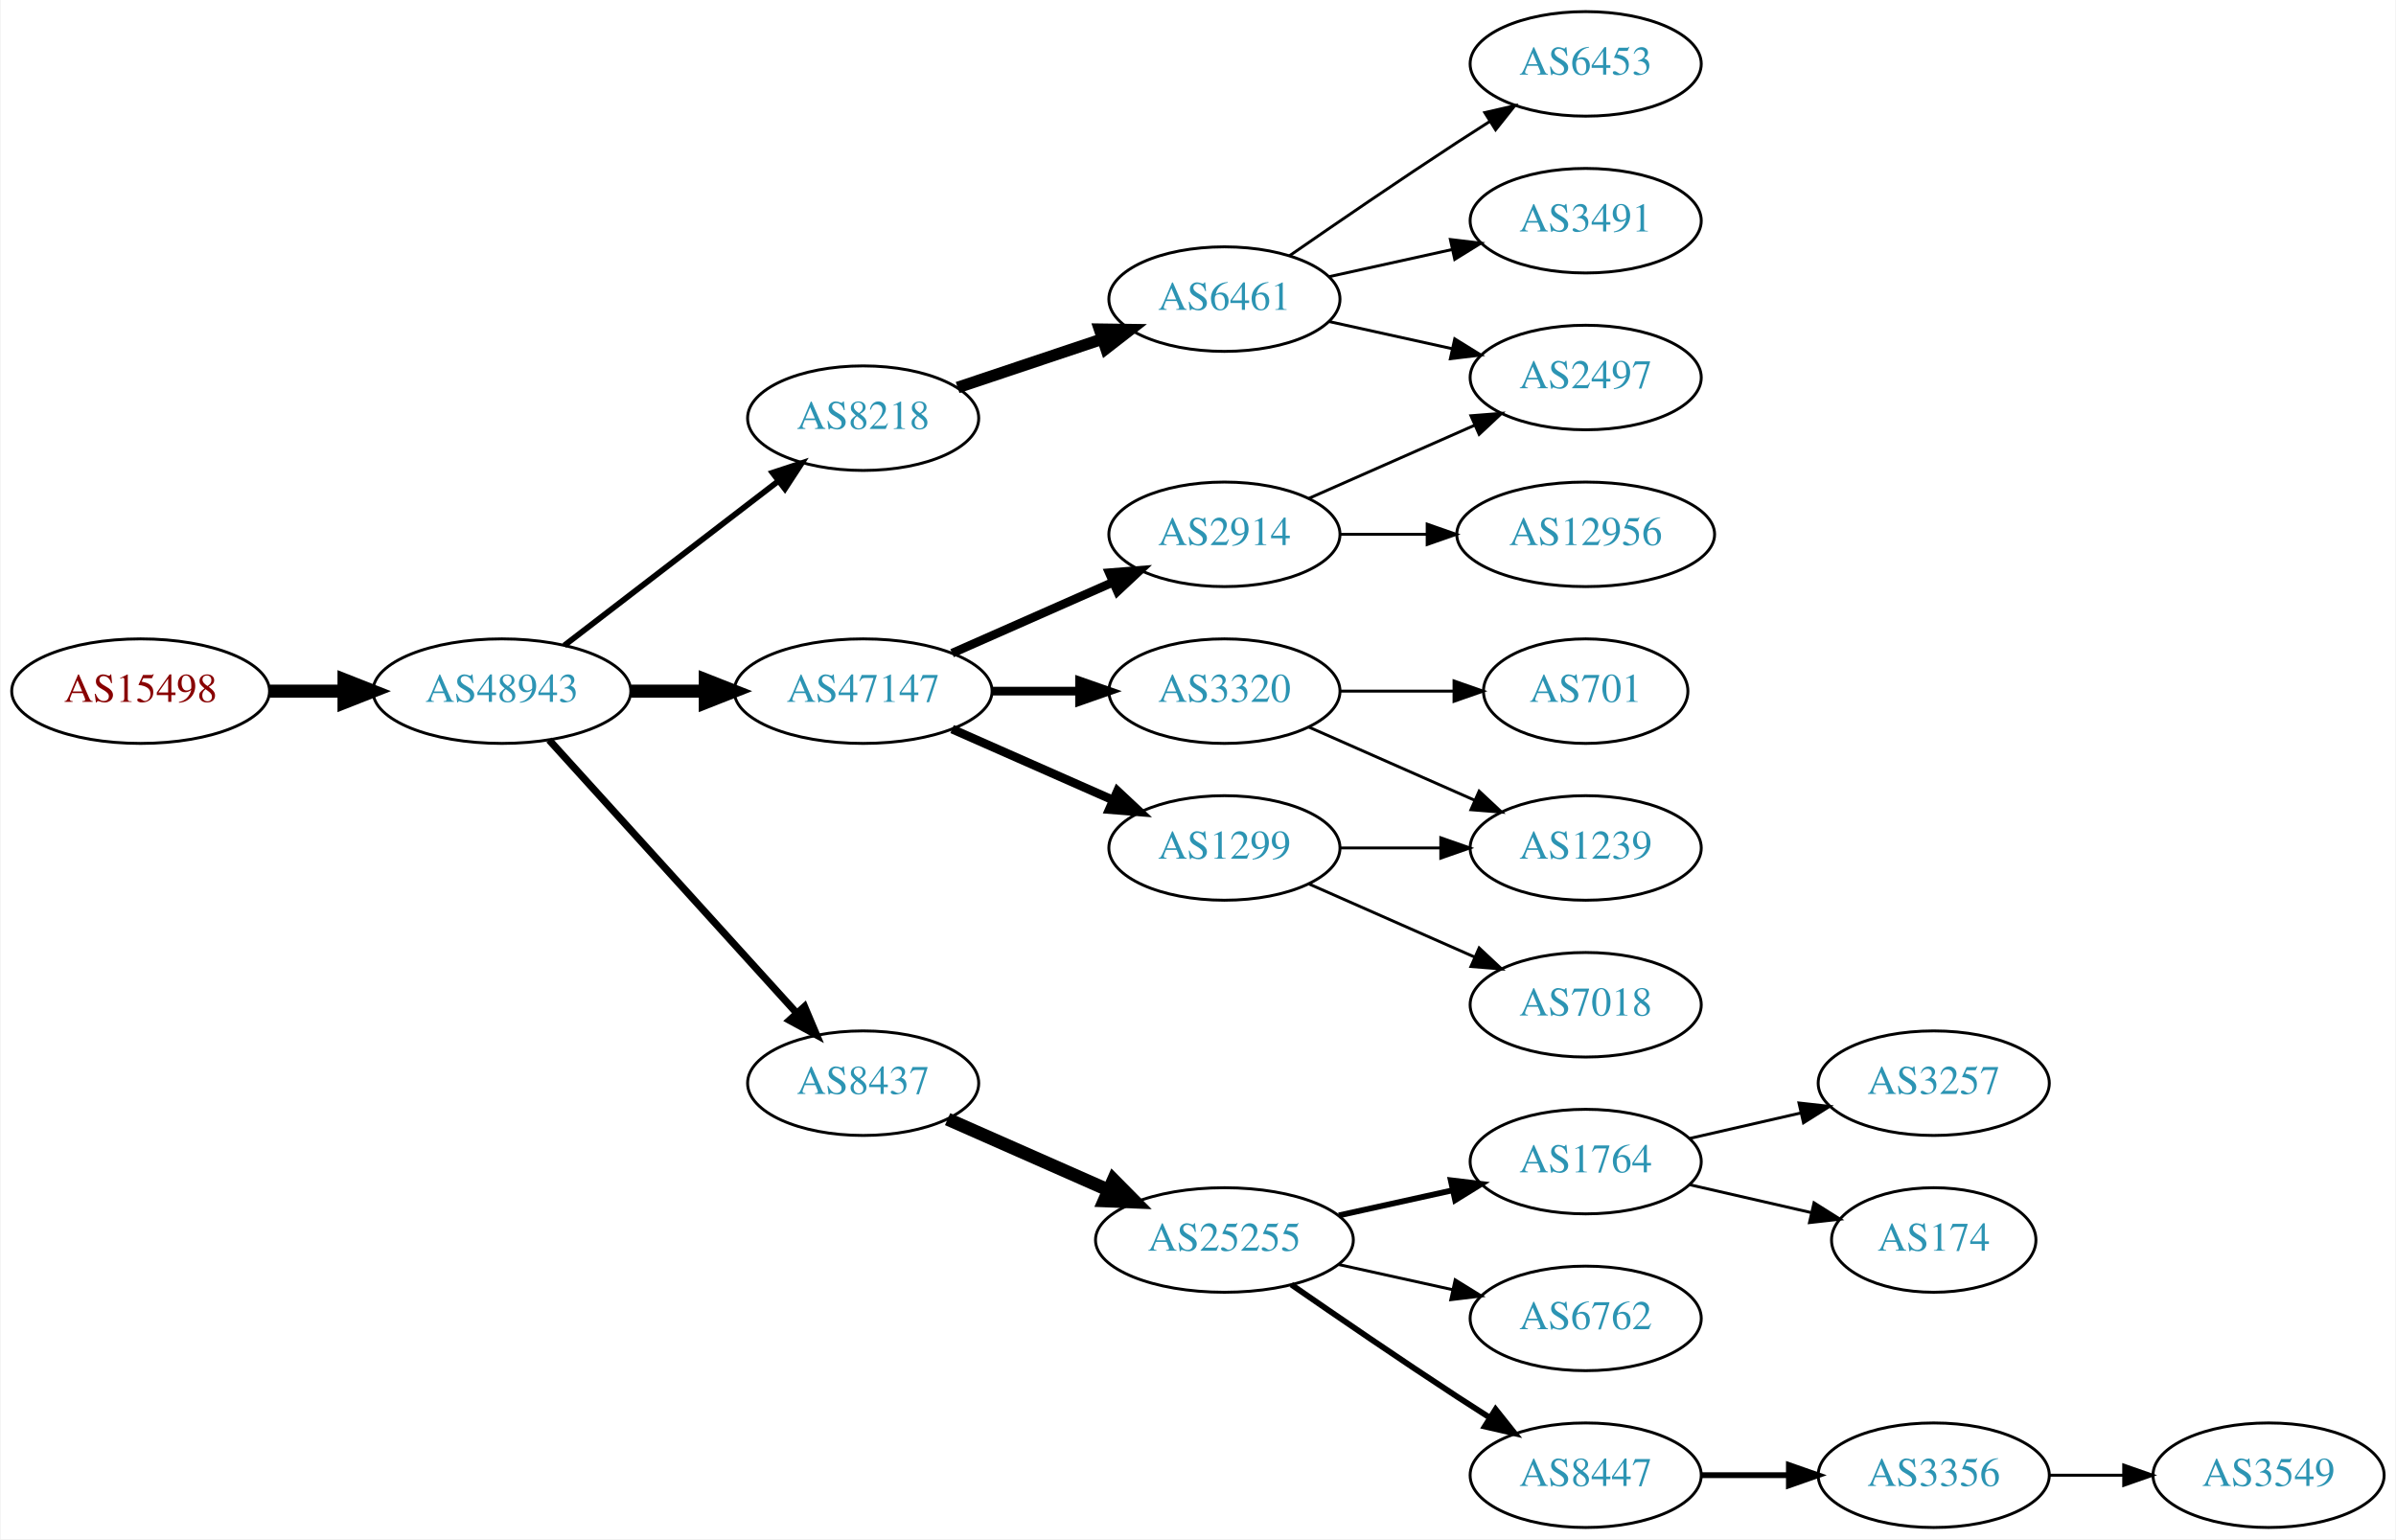
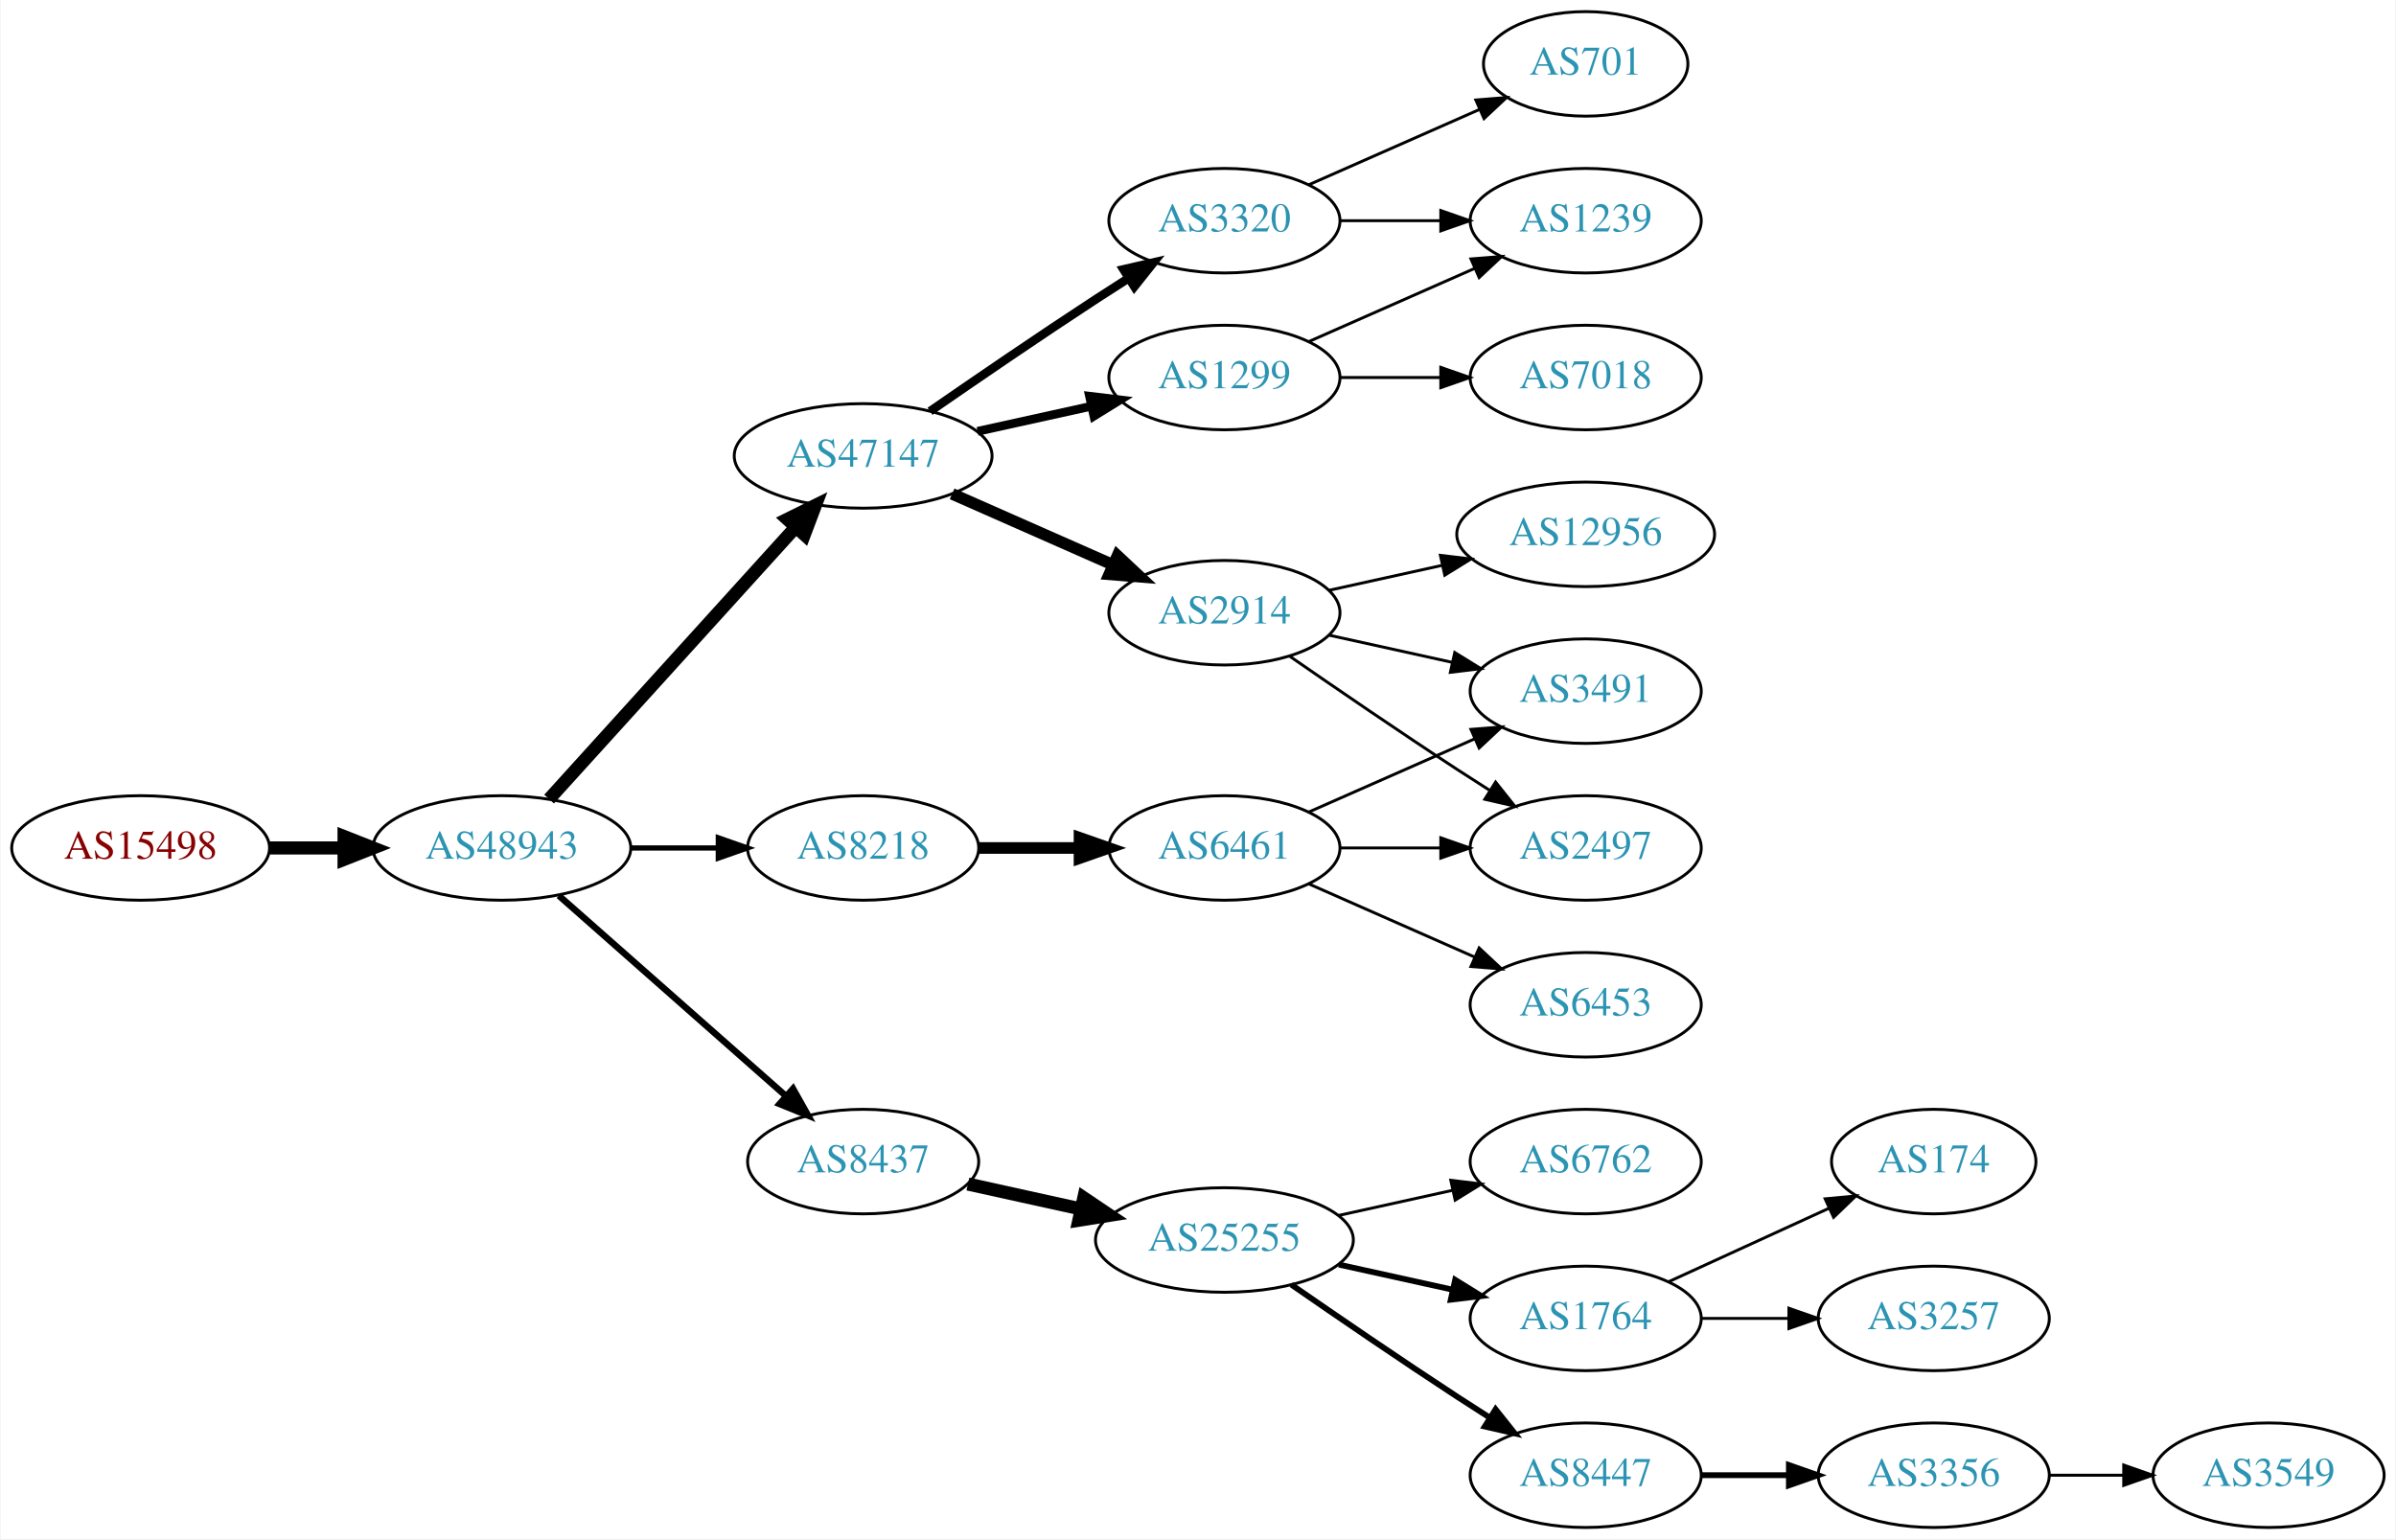
<svg xmlns="http://www.w3.org/2000/svg" xmlns:xlink="http://www.w3.org/1999/xlink" width="825pt" height="530pt" viewBox="0.00 0.00 824.55 530.00">
  <g id="graph0" class="graph" transform="scale(1 1) rotate(0) translate(4 526)">
    <polygon fill="white" stroke="none" points="-4,4 -4,-526 820.547,-526 820.547,4 -4,4" />
    <g id="node1" class="node">
      <g id="a_node1">
        <a xlink:href="/asn/15498" xlink:title="AS15498 ~ RTCnow Streaming Services GmbH [AT]">
-           <ellipse fill="#ffffff" stroke="black" cx="44.196" cy="-288" rx="44.393" ry="18" />
-           <text text-anchor="middle" x="44.196" y="-284.3" font-family="Times,serif" font-size="14.00" fill="#880000">AS15498</text>
+           <ellipse fill="#ffffff" stroke="black" cx="44.196" cy="-234" rx="44.393" ry="18" />
+           <text text-anchor="middle" x="44.196" y="-230.3" font-family="Times,serif" font-size="14.00" fill="#880000">AS15498</text>
        </a>
      </g>
    </g>
    <g id="node2" class="node">
      <g id="a_node2">
        <a xlink:href="/asn/48943" xlink:title="AS48943 ~ KAPPER NETWORK-COMMUNICATIONS GmbH [AT]">
-           <ellipse fill="#ffffff" stroke="black" cx="168.588" cy="-288" rx="44.393" ry="18" />
-           <text text-anchor="middle" x="168.588" y="-284.3" font-family="Times,serif" font-size="14.00" fill="#2c94b3">AS48943</text>
+           <ellipse fill="#ffffff" stroke="black" cx="168.588" cy="-234" rx="44.393" ry="18" />
+           <text text-anchor="middle" x="168.588" y="-230.3" font-family="Times,serif" font-size="14.00" fill="#2c94b3">AS48943</text>
        </a>
      </g>
    </g>
    <g id="edge1" class="edge">
-       <path fill="none" stroke="black" stroke-width="4.5" d="M88.692,-288C96.898,-288 105.569,-288 114.041,-288" />
-       <polygon fill="black" stroke="black" stroke-width="4.5" points="114.233,-291.938 124.233,-288 114.233,-284.063 114.233,-291.938" />
+       <path fill="none" stroke="black" stroke-width="4.5" d="M88.692,-234C96.898,-234 105.569,-234 114.041,-234" />
+       <polygon fill="black" stroke="black" stroke-width="4.5" points="114.233,-237.938 124.233,-234 114.233,-230.063 114.233,-237.938" />
    </g>
    <g id="node3" class="node">
      <g id="a_node3">
        <a xlink:href="/asn/47147" xlink:title="AS47147 ~ ANEXIA Internetdienstleistungs GmbH [AT]">
-           <ellipse fill="#ffffff" stroke="black" cx="292.98" cy="-288" rx="44.393" ry="18" />
-           <text text-anchor="middle" x="292.98" y="-284.3" font-family="Times,serif" font-size="14.00" fill="#2c94b3">AS47147</text>
+           <ellipse fill="#ffffff" stroke="black" cx="292.98" cy="-369" rx="44.393" ry="18" />
+           <text text-anchor="middle" x="292.98" y="-365.3" font-family="Times,serif" font-size="14.00" fill="#2c94b3">AS47147</text>
        </a>
      </g>
    </g>
    <g id="edge2" class="edge">
-       <path fill="none" stroke="black" stroke-width="4.5" d="M213.084,-288C221.29,-288 229.961,-288 238.434,-288" />
-       <polygon fill="black" stroke="black" stroke-width="4.5" points="238.625,-291.938 248.625,-288 238.625,-284.063 238.625,-291.938" />
+       <path fill="none" stroke="black" stroke-width="4.5" d="M184.842,-250.825C206.188,-274.37 245.11,-317.302 269.702,-344.426" />
+       <polygon fill="black" stroke="black" stroke-width="4.5" points="266.901,-347.199 276.535,-351.963 272.735,-341.91 266.901,-347.199" />
    </g>
    <g id="node4" class="node">
      <g id="a_node4">
        <a xlink:href="/asn/8437" xlink:title="AS8437 ~ Hutchison Drei Austria GmbH [AT]">
-           <ellipse fill="#ffffff" stroke="black" cx="292.98" cy="-153" rx="39.794" ry="18" />
-           <text text-anchor="middle" x="292.98" y="-149.3" font-family="Times,serif" font-size="14.00" fill="#2c94b3">AS8437</text>
+           <ellipse fill="#ffffff" stroke="black" cx="292.98" cy="-126" rx="39.794" ry="18" />
+           <text text-anchor="middle" x="292.98" y="-122.3" font-family="Times,serif" font-size="14.00" fill="#2c94b3">AS8437</text>
        </a>
      </g>
    </g>
    <g id="edge3" class="edge">
-       <path fill="none" stroke="black" stroke-width="2.5" d="M184.842,-271.175C206.305,-247.501 245.536,-204.229 270.104,-177.13" />
-       <polygon fill="black" stroke="black" stroke-width="2.5" points="272.795,-179.372 276.919,-169.613 267.609,-174.671 272.795,-179.372" />
+       <path fill="none" stroke="black" stroke-width="2.25" d="M188.177,-217.597C208.994,-199.228 242.87,-169.335 266.23,-148.722" />
+       <polygon fill="black" stroke="black" stroke-width="2.25" points="268.833,-151.093 274.016,-141.852 264.202,-145.844 268.833,-151.093" />
    </g>
    <g id="node5" class="node">
      <g id="a_node5">
        <a xlink:href="/asn/8218" xlink:title="AS8218 ~ legacy Neotelecoms [FR]">
-           <ellipse fill="#ffffff" stroke="black" cx="292.98" cy="-382" rx="39.794" ry="18" />
-           <text text-anchor="middle" x="292.98" y="-378.3" font-family="Times,serif" font-size="14.00" fill="#2c94b3">AS8218</text>
+           <ellipse fill="#ffffff" stroke="black" cx="292.98" cy="-234" rx="39.794" ry="18" />
+           <text text-anchor="middle" x="292.98" y="-230.3" font-family="Times,serif" font-size="14.00" fill="#2c94b3">AS8218</text>
        </a>
      </g>
    </g>
    <g id="edge4" class="edge">
-       <path fill="none" stroke="black" stroke-width="2" d="M190.074,-303.733C210.228,-319.212 241.164,-342.972 263.665,-360.253" />
-       <polygon fill="black" stroke="black" stroke-width="2" points="261.772,-363.213 271.835,-366.528 266.036,-357.661 261.772,-363.213" />
+       <path fill="none" stroke="black" stroke-width="1.8" d="M213.084,-234C222.773,-234 233.11,-234 243.002,-234" />
+       <polygon fill="black" stroke="black" stroke-width="1.8" points="243.105,-237.5 253.105,-234 243.105,-230.5 243.105,-237.5" />
    </g>
    <g id="node6" class="node">
      <g id="a_node6">
-         <a xlink:href="/asn/2914" xlink:title="AS2914 ~ NTT America, Inc. [US]">
-           <ellipse fill="#ffffff" stroke="black" cx="417.373" cy="-342" rx="39.794" ry="18" />
-           <text text-anchor="middle" x="417.373" y="-338.3" font-family="Times,serif" font-size="14.00" fill="#2c94b3">AS2914</text>
+         <a xlink:href="/asn/1299" xlink:title="AS1299 ~ Telia Carrier [EU]">
+           <ellipse fill="#ffffff" stroke="black" cx="417.373" cy="-396" rx="39.794" ry="18" />
+           <text text-anchor="middle" x="417.373" y="-392.3" font-family="Times,serif" font-size="14.00" fill="#2c94b3">AS1299</text>
        </a>
      </g>
    </g>
    <g id="edge5" class="edge">
-       <path fill="none" stroke="black" stroke-width="3" d="M323.608,-301.072C340.203,-308.393 361.062,-317.597 378.795,-325.421" />
-       <polygon fill="black" stroke="black" stroke-width="3" points="377.717,-328.77 388.279,-329.605 380.543,-322.366 377.717,-328.77" />
+       <path fill="none" stroke="black" stroke-width="3" d="M332.37,-377.469C344.761,-380.202 358.608,-383.257 371.429,-386.085" />
+       <polygon fill="black" stroke="black" stroke-width="3" points="370.924,-389.558 381.443,-388.295 372.432,-382.722 370.924,-389.558" />
    </g>
    <g id="node7" class="node">
      <g id="a_node7">
-         <a xlink:href="/asn/1299" xlink:title="AS1299 ~ Telia Carrier [EU]">
-           <ellipse fill="#ffffff" stroke="black" cx="417.373" cy="-234" rx="39.794" ry="18" />
-           <text text-anchor="middle" x="417.373" y="-230.3" font-family="Times,serif" font-size="14.00" fill="#2c94b3">AS1299</text>
+         <a xlink:href="/asn/2914" xlink:title="AS2914 ~ NTT America, Inc. [US]">
+           <ellipse fill="#ffffff" stroke="black" cx="417.373" cy="-315" rx="39.794" ry="18" />
+           <text text-anchor="middle" x="417.373" y="-311.3" font-family="Times,serif" font-size="14.00" fill="#2c94b3">AS2914</text>
        </a>
      </g>
    </g>
    <g id="edge6" class="edge">
-       <path fill="none" stroke="black" stroke-width="3" d="M323.608,-274.928C340.203,-267.607 361.062,-258.403 378.795,-250.579" />
-       <polygon fill="black" stroke="black" stroke-width="3" points="380.543,-253.634 388.279,-246.395 377.717,-247.23 380.543,-253.634" />
+       <path fill="none" stroke="black" stroke-width="4" d="M323.608,-355.928C340.203,-348.607 361.062,-339.403 378.795,-331.579" />
+       <polygon fill="black" stroke="black" stroke-width="4" points="380.543,-334.634 388.279,-327.395 377.717,-328.23 380.543,-334.634" />
    </g>
    <g id="node8" class="node">
      <g id="a_node8">
        <a xlink:href="/asn/3320" xlink:title="AS3320 ~ DTAG [DE]">
-           <ellipse fill="#ffffff" stroke="black" cx="417.373" cy="-288" rx="39.794" ry="18" />
-           <text text-anchor="middle" x="417.373" y="-284.3" font-family="Times,serif" font-size="14.00" fill="#2c94b3">AS3320</text>
+           <ellipse fill="#ffffff" stroke="black" cx="417.373" cy="-450" rx="39.794" ry="18" />
+           <text text-anchor="middle" x="417.373" y="-446.3" font-family="Times,serif" font-size="14.00" fill="#2c94b3">AS3320</text>
        </a>
      </g>
    </g>
    <g id="edge7" class="edge">
-       <path fill="none" stroke="black" stroke-width="3" d="M337.476,-288C347.165,-288 357.502,-288 367.394,-288" />
-       <polygon fill="black" stroke="black" stroke-width="3" points="367.497,-291.5 377.497,-288 367.497,-284.5 367.497,-291.5" />
+       <path fill="none" stroke="black" stroke-width="3" d="M316.011,-384.367C331.813,-395.305 353.67,-410.261 373.176,-423 376.758,-425.339 380.529,-427.759 384.289,-430.144" />
+       <polygon fill="black" stroke="black" stroke-width="3" points="382.623,-433.231 392.95,-435.596 386.352,-427.307 382.623,-433.231" />
    </g>
    <g id="node9" class="node">
      <g id="a_node9">
        <a xlink:href="/asn/25255" xlink:title="AS25255 ~ ==&gt; TELE2 AUSTRIA &lt;== [AT]">
          <ellipse fill="#ffffff" stroke="black" cx="417.373" cy="-99" rx="44.393" ry="18" />
          <text text-anchor="middle" x="417.373" y="-95.3" font-family="Times,serif" font-size="14.00" fill="#2c94b3">AS25255</text>
        </a>
      </g>
    </g>
    <g id="edge8" class="edge">
-       <path fill="none" stroke="black" stroke-width="4.5" d="M322.06,-140.611C338.376,-133.413 359.186,-124.231 377.106,-116.325" />
-       <polygon fill="black" stroke="black" stroke-width="4.5" points="379.157,-119.723 386.717,-112.084 375.978,-112.518 379.157,-119.723" />
+       <path fill="none" stroke="black" stroke-width="4.5" d="M329.053,-118.263C341.092,-115.607 354.792,-112.585 367.713,-109.734" />
+       <polygon fill="black" stroke="black" stroke-width="4.5" points="368.945,-113.495 377.862,-107.495 367.249,-105.805 368.945,-113.495" />
+     </g>
+     <g id="node13" class="node">
+       <g id="a_node13">
+         <a xlink:href="/asn/6461" xlink:title="AS6461 ~ ZAYO-6461 [US]">
+           <ellipse fill="#ffffff" stroke="black" cx="417.373" cy="-234" rx="39.794" ry="18" />
+           <text text-anchor="middle" x="417.373" y="-230.3" font-family="Times,serif" font-size="14.00" fill="#2c94b3">AS6461</text>
+         </a>
+       </g>
+     </g>
+     <g id="edge12" class="edge">
+       <path fill="none" stroke="black" stroke-width="4" d="M332.706,-234C343.644,-234 355.695,-234 367.161,-234" />
+       <polygon fill="black" stroke="black" stroke-width="4" points="367.479,-237.5 377.479,-234 367.479,-230.5 367.479,-237.5" />
+     </g>
+     <g id="node22" class="node">
+       <g id="a_node22">
+         <a xlink:href="/asn/7018" xlink:title="AS7018 ~ AT&amp;T Services, Inc. [US]">
+           <ellipse fill="#ffffff" stroke="black" cx="541.765" cy="-396" rx="39.794" ry="18" />
+           <text text-anchor="middle" x="541.765" y="-392.3" font-family="Times,serif" font-size="14.00" fill="#2c94b3">AS7018</text>
+         </a>
+       </g>
+     </g>
+     <g id="edge23" class="edge">
+       <path fill="none" stroke="black" d="M457.098,-396C468.037,-396 480.087,-396 491.553,-396" />
+       <polygon fill="black" stroke="black" points="491.871,-399.5 501.871,-396 491.871,-392.5 491.871,-399.5" />
+     </g>
+     <g id="node23" class="node">
+       <g id="a_node23">
+         <a xlink:href="/asn/1239" xlink:title="AS1239 ~ Sprint [US]">
+           <ellipse fill="#ffffff" stroke="black" cx="541.765" cy="-450" rx="39.794" ry="18" />
+           <text text-anchor="middle" x="541.765" y="-446.3" font-family="Times,serif" font-size="14.00" fill="#2c94b3">AS1239</text>
+         </a>
+       </g>
+     </g>
+     <g id="edge24" class="edge">
+       <path fill="none" stroke="black" d="M446.452,-408.389C463.4,-415.866 485.197,-425.483 503.566,-433.588" />
+       <polygon fill="black" stroke="black" points="502.254,-436.834 512.816,-437.669 505.08,-430.43 502.254,-436.834" />
+     </g>
+     <g id="node14" class="node">
+       <g id="a_node14">
+         <a xlink:href="/asn/2497" xlink:title="AS2497 ~ Internet Initiative Japan Inc. [JP]">
+           <ellipse fill="#ffffff" stroke="black" cx="541.765" cy="-234" rx="39.794" ry="18" />
+           <text text-anchor="middle" x="541.765" y="-230.3" font-family="Times,serif" font-size="14.00" fill="#2c94b3">AS2497</text>
+         </a>
+       </g>
+     </g>
+     <g id="edge17" class="edge">
+       <path fill="none" stroke="black" d="M439.73,-300.099C455.581,-289.123 477.784,-273.921 497.569,-261 501.151,-258.661 504.921,-256.241 508.681,-253.856" />
+       <polygon fill="black" stroke="black" points="510.744,-256.693 517.342,-248.404 507.015,-250.769 510.744,-256.693" />
    </g>
    <g id="node16" class="node">
      <g id="a_node16">
-         <a xlink:href="/asn/6461" xlink:title="AS6461 ~ Zayo Bandwidth [US]">
-           <ellipse fill="#ffffff" stroke="black" cx="417.373" cy="-423" rx="39.794" ry="18" />
-           <text text-anchor="middle" x="417.373" y="-419.3" font-family="Times,serif" font-size="14.00" fill="#2c94b3">AS6461</text>
-         </a>
-       </g>
-     </g>
-     <g id="edge15" class="edge">
-       <path fill="none" stroke="black" stroke-width="4" d="M325.499,-392.559C340.632,-397.628 358.96,-403.767 375.18,-409.201" />
-       <polygon fill="black" stroke="black" stroke-width="4" points="374.366,-412.62 384.96,-412.477 376.59,-405.982 374.366,-412.62" />
+         <a xlink:href="/asn/3491" xlink:title="AS3491 ~ PCCW Global, Inc. [US]">
+           <ellipse fill="#ffffff" stroke="black" cx="541.765" cy="-288" rx="39.794" ry="18" />
+           <text text-anchor="middle" x="541.765" y="-284.3" font-family="Times,serif" font-size="14.00" fill="#2c94b3">AS3491</text>
+         </a>
+       </g>
+     </g>
+     <g id="edge16" class="edge">
+       <path fill="none" stroke="black" d="M453.445,-307.263C466.632,-304.354 481.812,-301.005 495.778,-297.924" />
+       <polygon fill="black" stroke="black" points="496.676,-301.31 505.687,-295.738 495.168,-294.475 496.676,-301.31" />
    </g>
    <g id="node17" class="node">
      <g id="a_node17">
-         <a xlink:href="/asn/2497" xlink:title="AS2497 ~ Internet Initiative Japan Inc. [JP]">
-           <ellipse fill="#ffffff" stroke="black" cx="541.765" cy="-396" rx="39.794" ry="18" />
-           <text text-anchor="middle" x="541.765" y="-392.3" font-family="Times,serif" font-size="14.00" fill="#2c94b3">AS2497</text>
-         </a>
-       </g>
-     </g>
-     <g id="edge20" class="edge">
-       <path fill="none" stroke="black" d="M446.452,-354.389C463.4,-361.866 485.197,-371.483 503.566,-379.588" />
-       <polygon fill="black" stroke="black" points="502.254,-382.834 512.816,-383.669 505.08,-376.43 502.254,-382.834" />
-     </g>
-     <g id="node20" class="node">
-       <g id="a_node20">
        <a xlink:href="/asn/12956" xlink:title="AS12956 ~ TELXIUS [ES]">
          <ellipse fill="#ffffff" stroke="black" cx="541.765" cy="-342" rx="44.393" ry="18" />
          <text text-anchor="middle" x="541.765" y="-338.3" font-family="Times,serif" font-size="14.00" fill="#2c94b3">AS12956</text>
        </a>
      </g>
    </g>
-     <g id="edge19" class="edge">
-       <path fill="none" stroke="black" d="M457.098,-342C466.558,-342 476.85,-342 486.876,-342" />
-       <polygon fill="black" stroke="black" points="487.183,-345.5 497.183,-342 487.183,-338.5 487.183,-345.5" />
-     </g>
-     <g id="node21" class="node">
-       <g id="a_node21">
-         <a xlink:href="/asn/1239" xlink:title="AS1239 ~ Sprint [US]">
-           <ellipse fill="#ffffff" stroke="black" cx="541.765" cy="-234" rx="39.794" ry="18" />
-           <text text-anchor="middle" x="541.765" y="-230.3" font-family="Times,serif" font-size="14.00" fill="#2c94b3">AS1239</text>
-         </a>
-       </g>
-     </g>
-     <g id="edge25" class="edge">
-       <path fill="none" stroke="black" d="M457.098,-234C468.037,-234 480.087,-234 491.553,-234" />
-       <polygon fill="black" stroke="black" points="491.871,-237.5 501.871,-234 491.871,-230.5 491.871,-237.5" />
+     <g id="edge18" class="edge">
+       <path fill="none" stroke="black" d="M453.445,-322.737C465.485,-325.393 479.185,-328.415 492.106,-331.266" />
+       <polygon fill="black" stroke="black" points="491.735,-334.768 502.254,-333.505 493.243,-327.932 491.735,-334.768" />
+     </g>
+     <g id="edge26" class="edge">
+       <path fill="none" stroke="black" d="M457.098,-450C468.037,-450 480.087,-450 491.553,-450" />
+       <polygon fill="black" stroke="black" points="491.871,-453.5 501.871,-450 491.871,-446.5 491.871,-453.5" />
    </g>
    <g id="node24" class="node">
      <g id="a_node24">
-         <a xlink:href="/asn/7018" xlink:title="AS7018 ~ AT&amp;T Services, Inc. [US]">
-           <ellipse fill="#ffffff" stroke="black" cx="541.765" cy="-180" rx="39.794" ry="18" />
-           <text text-anchor="middle" x="541.765" y="-176.3" font-family="Times,serif" font-size="14.00" fill="#2c94b3">AS7018</text>
-         </a>
-       </g>
-     </g>
-     <g id="edge24" class="edge">
-       <path fill="none" stroke="black" d="M446.452,-221.611C463.4,-214.134 485.197,-204.517 503.566,-196.412" />
-       <polygon fill="black" stroke="black" points="505.08,-199.57 512.816,-192.331 502.254,-193.166 505.08,-199.57" />
-     </g>
-     <g id="edge21" class="edge">
-       <path fill="none" stroke="black" d="M446.452,-275.611C463.4,-268.134 485.197,-258.517 503.566,-250.412" />
-       <polygon fill="black" stroke="black" points="505.08,-253.57 512.816,-246.331 502.254,-247.166 505.08,-253.57" />
-     </g>
-     <g id="node22" class="node">
-       <g id="a_node22">
        <a xlink:href="/asn/701" xlink:title="AS701 ~ UUNET [US]">
-           <ellipse fill="#ffffff" stroke="black" cx="541.765" cy="-288" rx="35.194" ry="18" />
-           <text text-anchor="middle" x="541.765" y="-284.3" font-family="Times,serif" font-size="14.00" fill="#2c94b3">AS701</text>
-         </a>
-       </g>
-     </g>
-     <g id="edge22" class="edge">
-       <path fill="none" stroke="black" d="M457.098,-288C469.587,-288 483.526,-288 496.39,-288" />
-       <polygon fill="black" stroke="black" points="496.428,-291.5 506.427,-288 496.427,-284.5 496.428,-291.5" />
+           <ellipse fill="#ffffff" stroke="black" cx="541.765" cy="-504" rx="35.194" ry="18" />
+           <text text-anchor="middle" x="541.765" y="-500.3" font-family="Times,serif" font-size="14.00" fill="#2c94b3">AS701</text>
+         </a>
+       </g>
+     </g>
+     <g id="edge25" class="edge">
+       <path fill="none" stroke="black" d="M446.452,-462.389C463.88,-470.078 486.438,-480.031 505.121,-488.274" />
+       <polygon fill="black" stroke="black" points="503.929,-491.573 514.491,-492.408 506.755,-485.169 503.929,-491.573" />
    </g>
    <g id="node10" class="node">
      <g id="a_node10">
-         <a xlink:href="/asn/1764" xlink:title="AS1764 ~ NEXTLAYER-AS [AT]">
+         <a xlink:href="/asn/6762" xlink:title="AS6762 ~ TELECOM ITALIA SPARKLE S.p.A. [IT]">
          <ellipse fill="#ffffff" stroke="black" cx="541.765" cy="-126" rx="39.794" ry="18" />
-           <text text-anchor="middle" x="541.765" y="-122.3" font-family="Times,serif" font-size="14.00" fill="#2c94b3">AS1764</text>
+           <text text-anchor="middle" x="541.765" y="-122.3" font-family="Times,serif" font-size="14.00" fill="#2c94b3">AS6762</text>
        </a>
      </g>
    </g>
    <g id="edge9" class="edge">
-       <path fill="none" stroke="black" stroke-width="2" d="M456.762,-107.469C469.153,-110.202 483,-113.257 495.821,-116.085" />
-       <polygon fill="black" stroke="black" stroke-width="2" points="495.316,-119.558 505.835,-118.295 496.824,-112.722 495.316,-119.558" />
+       <path fill="none" stroke="black" d="M456.762,-107.469C469.153,-110.202 483,-113.257 495.821,-116.085" />
+       <polygon fill="black" stroke="black" points="495.316,-119.558 505.835,-118.295 496.824,-112.722 495.316,-119.558" />
    </g>
    <g id="node11" class="node">
      <g id="a_node11">
-         <a xlink:href="/asn/6762" xlink:title="AS6762 ~ TELECOM ITALIA SPARKLE S.p.A. [IT]">
+         <a xlink:href="/asn/1764" xlink:title="AS1764 ~ NEXTLAYER-AS [AT]">
          <ellipse fill="#ffffff" stroke="black" cx="541.765" cy="-72" rx="39.794" ry="18" />
-           <text text-anchor="middle" x="541.765" y="-68.3" font-family="Times,serif" font-size="14.00" fill="#2c94b3">AS6762</text>
+           <text text-anchor="middle" x="541.765" y="-68.3" font-family="Times,serif" font-size="14.00" fill="#2c94b3">AS1764</text>
        </a>
      </g>
    </g>
    <g id="edge10" class="edge">
-       <path fill="none" stroke="black" d="M456.762,-90.531C469.153,-87.798 483,-84.743 495.821,-81.915" />
-       <polygon fill="black" stroke="black" points="496.824,-85.278 505.835,-79.706 495.316,-78.442 496.824,-85.278" />
+       <path fill="none" stroke="black" stroke-width="2" d="M456.762,-90.531C469.153,-87.798 483,-84.743 495.821,-81.915" />
+       <polygon fill="black" stroke="black" stroke-width="2" points="496.824,-85.278 505.835,-79.706 495.316,-78.442 496.824,-85.278" />
    </g>
    <g id="node12" class="node">
      <g id="a_node12">
        <a xlink:href="/asn/8447" xlink:title="AS8447 ~ A1 Telekom Austria AG [AT]">
          <ellipse fill="#ffffff" stroke="black" cx="541.765" cy="-18" rx="39.794" ry="18" />
          <text text-anchor="middle" x="541.765" y="-14.3" font-family="Times,serif" font-size="14.00" fill="#2c94b3">AS8447</text>
        </a>
      </g>
    </g>
    <g id="edge11" class="edge">
      <path fill="none" stroke="black" stroke-width="2" d="M440.403,-83.633C456.206,-72.695 478.062,-57.739 497.569,-45 501.151,-42.661 504.921,-40.241 508.681,-37.856" />
      <polygon fill="black" stroke="black" stroke-width="2" points="510.744,-40.693 517.342,-32.404 507.015,-34.769 510.744,-40.693" />
    </g>
-     <g id="node13" class="node">
-       <g id="a_node13">
+     <g id="node18" class="node">
+       <g id="a_node18">
+         <a xlink:href="/asn/174" xlink:title="AS174 ~ Cogent Communications [US]">
+           <ellipse fill="#ffffff" stroke="black" cx="661.607" cy="-126" rx="35.194" ry="18" />
+           <text text-anchor="middle" x="661.607" y="-122.3" font-family="Times,serif" font-size="14.00" fill="#2c94b3">AS174</text>
+         </a>
+       </g>
+     </g>
+     <g id="edge19" class="edge">
+       <path fill="none" stroke="black" d="M570.394,-84.661C586.81,-92.183 607.791,-101.798 625.388,-109.861" />
+       <polygon fill="black" stroke="black" points="624.217,-113.174 634.766,-114.158 627.133,-106.811 624.217,-113.174" />
+     </g>
+     <g id="node19" class="node">
+       <g id="a_node19">
        <a xlink:href="/asn/3257" xlink:title="AS3257 ~ GTT [DE]">
-           <ellipse fill="#ffffff" stroke="black" cx="661.607" cy="-153" rx="39.794" ry="18" />
-           <text text-anchor="middle" x="661.607" y="-149.3" font-family="Times,serif" font-size="14.00" fill="#2c94b3">AS3257</text>
-         </a>
-       </g>
-     </g>
-     <g id="edge12" class="edge">
-       <path fill="none" stroke="black" d="M577.484,-133.955C589.484,-136.704 603.105,-139.825 615.797,-142.733" />
-       <polygon fill="black" stroke="black" points="615.2,-146.187 625.729,-145.009 616.763,-139.364 615.2,-146.187" />
-     </g>
-     <g id="node14" class="node">
-       <g id="a_node14">
-         <a xlink:href="/asn/174" xlink:title="AS174 ~ Cogent Communications [US]">
-           <ellipse fill="#ffffff" stroke="black" cx="661.607" cy="-99" rx="35.194" ry="18" />
-           <text text-anchor="middle" x="661.607" y="-95.3" font-family="Times,serif" font-size="14.00" fill="#2c94b3">AS174</text>
-         </a>
-       </g>
-     </g>
-     <g id="edge13" class="edge">
-       <path fill="none" stroke="black" d="M577.484,-118.045C590.577,-115.045 605.599,-111.604 619.24,-108.478" />
-       <polygon fill="black" stroke="black" points="620.381,-111.807 629.347,-106.162 618.818,-104.984 620.381,-111.807" />
-     </g>
-     <g id="node15" class="node">
-       <g id="a_node15">
+           <ellipse fill="#ffffff" stroke="black" cx="661.607" cy="-72" rx="39.794" ry="18" />
+           <text text-anchor="middle" x="661.607" y="-68.3" font-family="Times,serif" font-size="14.00" fill="#2c94b3">AS3257</text>
+         </a>
+       </g>
+     </g>
+     <g id="edge20" class="edge">
+       <path fill="none" stroke="black" d="M581.677,-72C591.231,-72 601.58,-72 611.543,-72" />
+       <polygon fill="black" stroke="black" points="611.736,-75.5 621.735,-72 611.735,-68.5 611.736,-75.5" />
+     </g>
+     <g id="node20" class="node">
+       <g id="a_node20">
        <a xlink:href="/asn/3356" xlink:title="AS3356 ~ Level 3 Parent, LLC [US]">
          <ellipse fill="#ffffff" stroke="black" cx="661.607" cy="-18" rx="39.794" ry="18" />
          <text text-anchor="middle" x="661.607" y="-14.3" font-family="Times,serif" font-size="14.00" fill="#2c94b3">AS3356</text>
        </a>
      </g>
    </g>
-     <g id="edge14" class="edge">
+     <g id="edge21" class="edge">
      <path fill="none" stroke="black" stroke-width="2" d="M581.677,-18C591.231,-18 601.58,-18 611.543,-18" />
      <polygon fill="black" stroke="black" stroke-width="2" points="611.736,-21.5 621.735,-18 611.735,-14.5 611.736,-21.5" />
    </g>
-     <g id="node23" class="node">
-       <g id="a_node23">
+     <g id="edge13" class="edge">
+       <path fill="none" stroke="black" d="M457.098,-234C468.037,-234 480.087,-234 491.553,-234" />
+       <polygon fill="black" stroke="black" points="491.871,-237.5 501.871,-234 491.871,-230.5 491.871,-237.5" />
+     </g>
+     <g id="node15" class="node">
+       <g id="a_node15">
+         <a xlink:href="/asn/6453" xlink:title="AS6453 ~ TATA COMMUNICATIONS (AMERICA) INC [US]">
+           <ellipse fill="#ffffff" stroke="black" cx="541.765" cy="-180" rx="39.794" ry="18" />
+           <text text-anchor="middle" x="541.765" y="-176.3" font-family="Times,serif" font-size="14.00" fill="#2c94b3">AS6453</text>
+         </a>
+       </g>
+     </g>
+     <g id="edge14" class="edge">
+       <path fill="none" stroke="black" d="M446.452,-221.611C463.4,-214.134 485.197,-204.517 503.566,-196.412" />
+       <polygon fill="black" stroke="black" points="505.08,-199.57 512.816,-192.331 502.254,-193.166 505.08,-199.57" />
+     </g>
+     <g id="edge15" class="edge">
+       <path fill="none" stroke="black" d="M446.452,-246.389C463.4,-253.866 485.197,-263.483 503.566,-271.588" />
+       <polygon fill="black" stroke="black" points="502.254,-274.834 512.816,-275.669 505.08,-268.43 502.254,-274.834" />
+     </g>
+     <g id="node21" class="node">
+       <g id="a_node21">
        <a xlink:href="/asn/3549" xlink:title="AS3549 ~ Level 3 Parent, LLC [US]">
          <ellipse fill="#ffffff" stroke="black" cx="776.9" cy="-18" rx="39.794" ry="18" />
          <text text-anchor="middle" x="776.9" y="-14.3" font-family="Times,serif" font-size="14.00" fill="#2c94b3">AS3549</text>
        </a>
      </g>
    </g>
-     <g id="edge23" class="edge">
+     <g id="edge22" class="edge">
      <path fill="none" stroke="black" d="M701.279,-18C709.482,-18 718.246,-18 726.779,-18" />
      <polygon fill="black" stroke="black" points="727.018,-21.5 737.018,-18 727.018,-14.5 727.018,-21.5" />
    </g>
-     <g id="edge16" class="edge">
-       <path fill="none" stroke="black" d="M453.445,-415.263C466.632,-412.354 481.812,-409.005 495.778,-405.924" />
-       <polygon fill="black" stroke="black" points="496.676,-409.31 505.687,-403.738 495.168,-402.475 496.676,-409.31" />
-     </g>
-     <g id="node18" class="node">
-       <g id="a_node18">
-         <a xlink:href="/asn/6453" xlink:title="AS6453 ~ TATA COMMUNICATIONS (AMERICA) INC [US]">
-           <ellipse fill="#ffffff" stroke="black" cx="541.765" cy="-504" rx="39.794" ry="18" />
-           <text text-anchor="middle" x="541.765" y="-500.3" font-family="Times,serif" font-size="14.00" fill="#2c94b3">AS6453</text>
-         </a>
-       </g>
-     </g>
-     <g id="edge17" class="edge">
-       <path fill="none" stroke="black" d="M439.73,-437.901C455.581,-448.877 477.784,-464.079 497.569,-477 501.151,-479.339 504.921,-481.759 508.681,-484.144" />
-       <polygon fill="black" stroke="black" points="507.015,-487.231 517.342,-489.596 510.744,-481.307 507.015,-487.231" />
-     </g>
-     <g id="node19" class="node">
-       <g id="a_node19">
-         <a xlink:href="/asn/3491" xlink:title="AS3491 ~ PCCW Global, Inc. [US]">
-           <ellipse fill="#ffffff" stroke="black" cx="541.765" cy="-450" rx="39.794" ry="18" />
-           <text text-anchor="middle" x="541.765" y="-446.3" font-family="Times,serif" font-size="14.00" fill="#2c94b3">AS3491</text>
-         </a>
-       </g>
-     </g>
-     <g id="edge18" class="edge">
-       <path fill="none" stroke="black" d="M453.445,-430.737C466.632,-433.646 481.812,-436.995 495.778,-440.076" />
-       <polygon fill="black" stroke="black" points="495.168,-443.525 505.687,-442.262 496.676,-436.69 495.168,-443.525" />
-     </g>
  </g>
</svg>
